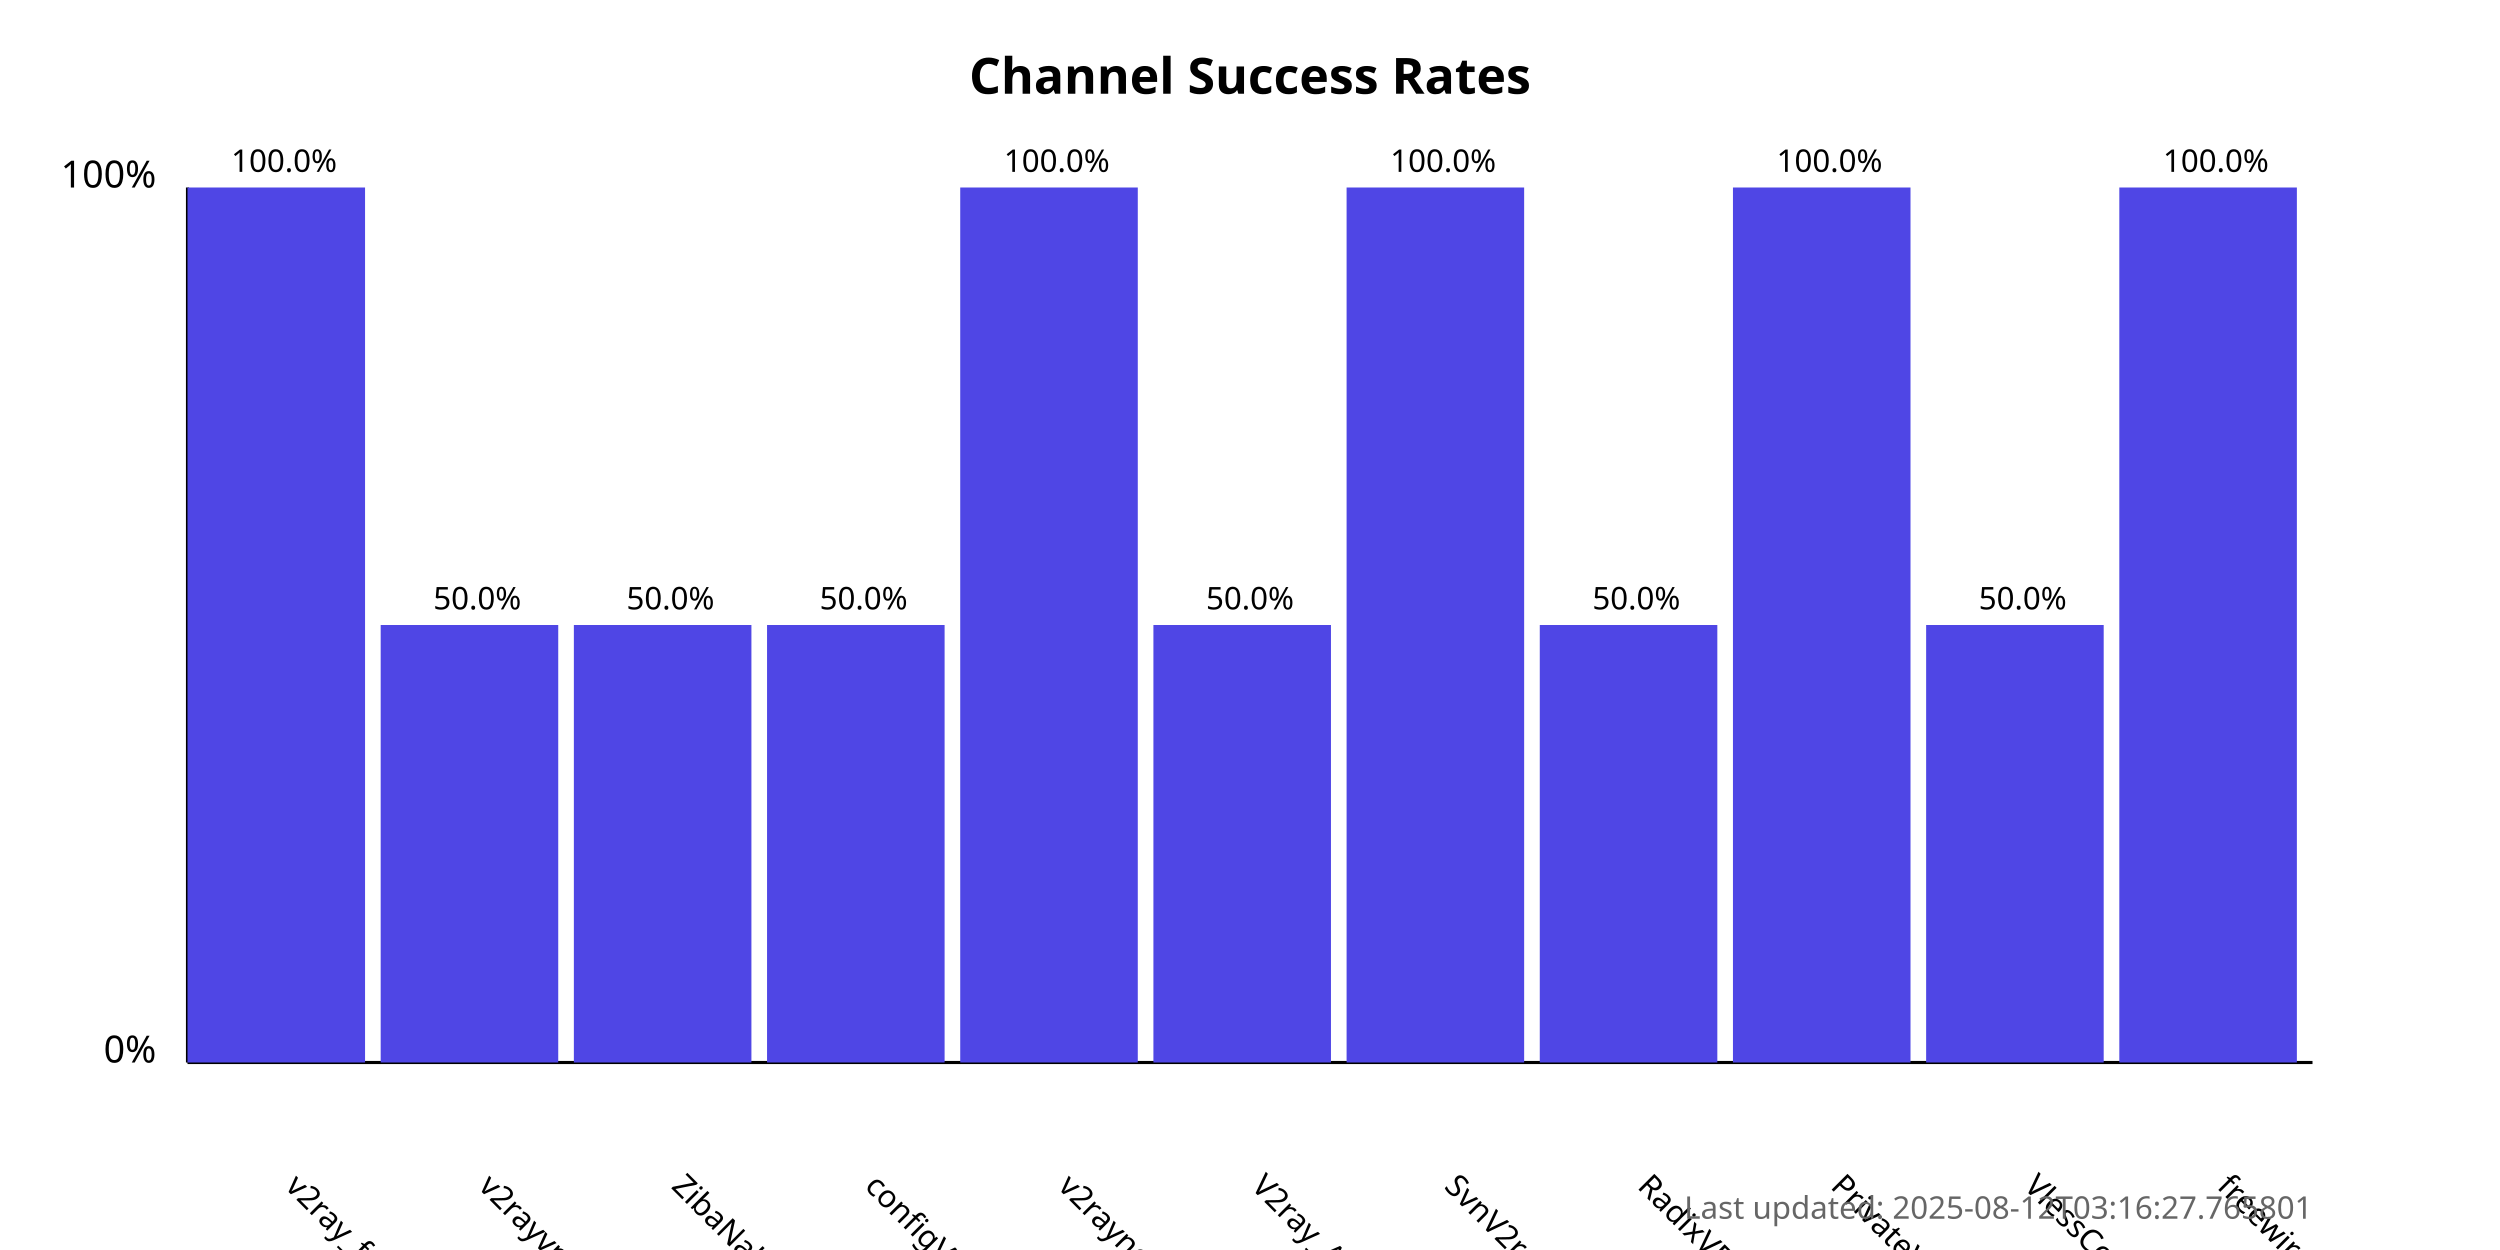
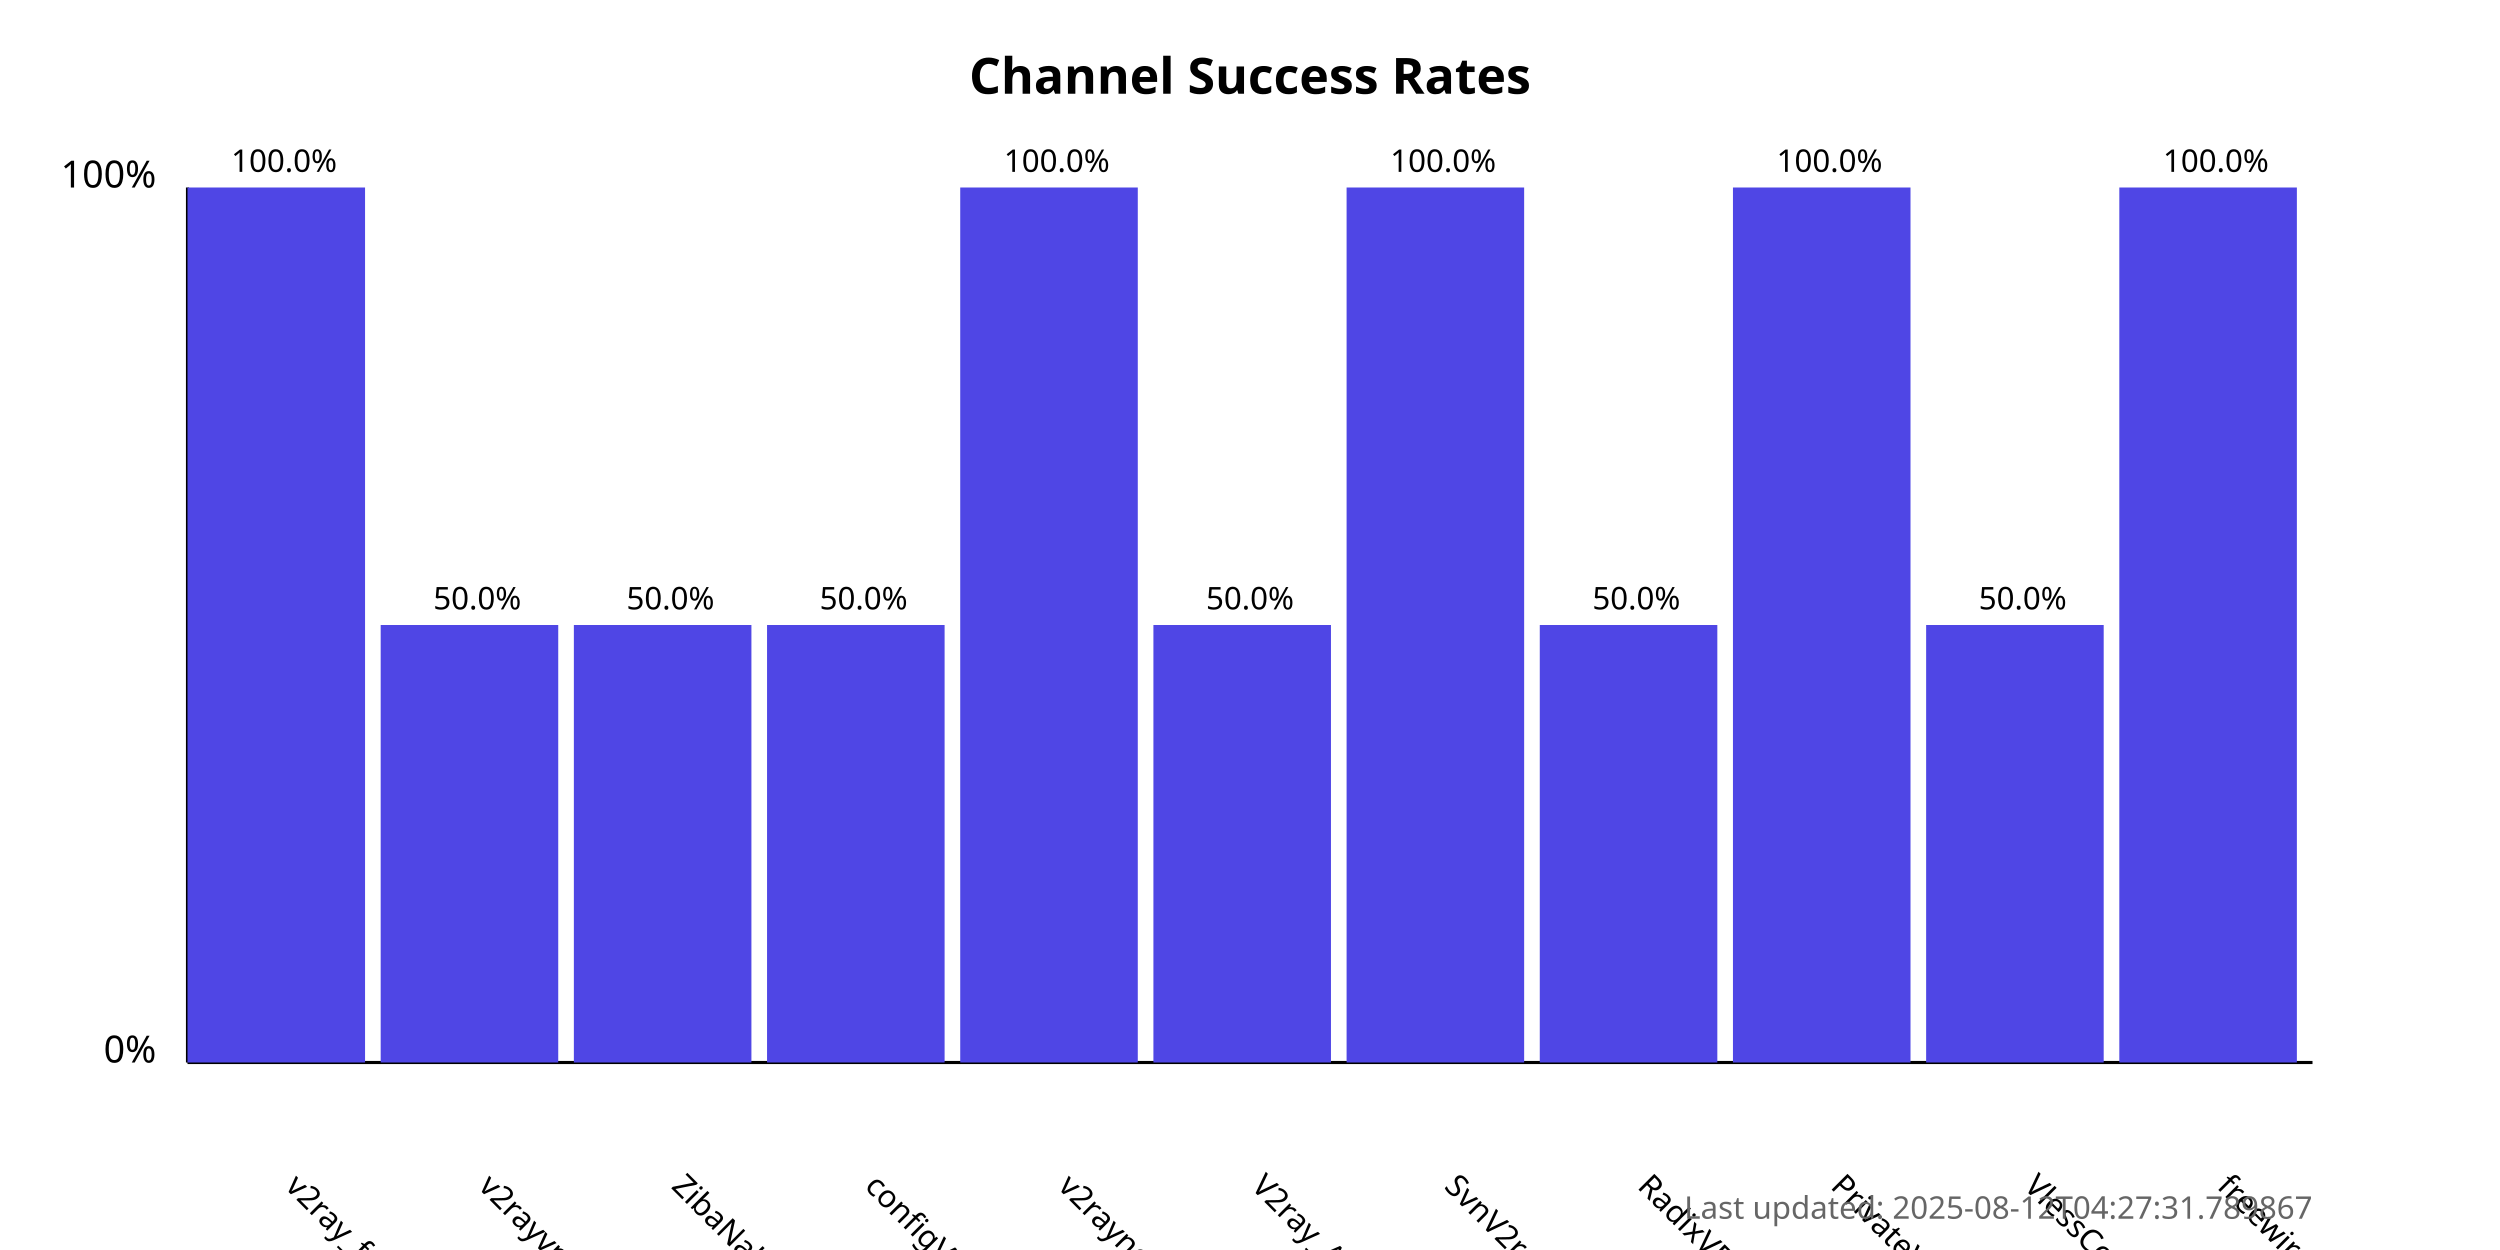
<svg xmlns="http://www.w3.org/2000/svg" width="800" height="400">
  <style>
            .chart-title { font: bold 16px sans-serif; }
            .axis-label { font: 12px sans-serif; }
            .tick-label { font: 10px sans-serif; }
            .bar { fill: #4f46e5; }
            .bar:hover { fill: #6366f1; }
            .timestamp { font: 10px sans-serif; fill: #666; }
        </style>
  <text x="400.0" y="30" text-anchor="middle" class="chart-title">
            Channel Success Rates
        </text>
  <line x1="60" y1="340" x2="60" y2="60" stroke="black" stroke-width="1" />
  <line x1="60" y1="340" x2="740" y2="340" stroke="black" stroke-width="1" />
  <text x="50" y="340" text-anchor="end" class="axis-label">0%</text>
  <text x="50" y="60" text-anchor="end" class="axis-label">100%</text>
  <g>
    <rect x="60" y="60.0" width="56.818" height="280.0" class="bar" />
    <text x="90.909" y="380" transform="rotate(45, 90.90909, 380)" text-anchor="start" class="tick-label">
                v2ray_free_conf
            </text>
    <text x="90.909" y="55.0" text-anchor="middle" class="tick-label">
                100.0%
            </text>
  </g>
  <g>
    <rect x="121.818" y="200.0" width="56.818" height="140.0" class="bar" />
    <text x="152.727" y="380" transform="rotate(45, 152.7273, 380)" text-anchor="start" class="tick-label">
                v2rayvpno
            </text>
    <text x="152.727" y="195.0" text-anchor="middle" class="tick-label">
                50.0%
            </text>
  </g>
  <g>
    <rect x="183.636" y="200.0" width="56.818" height="140.0" class="bar" />
    <text x="214.545" y="380" transform="rotate(45, 214.5455, 380)" text-anchor="start" class="tick-label">
                ZibaNabz
            </text>
    <text x="214.545" y="195.0" text-anchor="middle" class="tick-label">
                50.0%
            </text>
  </g>
  <g>
    <rect x="245.455" y="200.0" width="56.818" height="140.0" class="bar" />
    <text x="276.364" y="380" transform="rotate(45, 276.3636, 380)" text-anchor="start" class="tick-label">
                configV2rayForFree
            </text>
    <text x="276.364" y="195.0" text-anchor="middle" class="tick-label">
                50.0%
            </text>
  </g>
  <g>
    <rect x="307.273" y="60.0" width="56.818" height="280.0" class="bar" />
    <text x="338.182" y="380" transform="rotate(45, 338.1818, 380)" text-anchor="start" class="tick-label">
                v2rayngvpn
            </text>
    <text x="338.182" y="55.0" text-anchor="middle" class="tick-label">
                100.0%
            </text>
  </g>
  <g>
    <rect x="369.091" y="200.0" width="56.818" height="140.0" class="bar" />
    <text x="400.0" y="380" transform="rotate(45, 400.0, 380)" text-anchor="start" class="tick-label">
                V2ray_Alpha
            </text>
    <text x="400.0" y="195.0" text-anchor="middle" class="tick-label">
                50.0%
            </text>
  </g>
  <g>
    <rect x="430.909" y="60.0" width="56.818" height="280.0" class="bar" />
    <text x="461.818" y="380" transform="rotate(45, 461.8182, 380)" text-anchor="start" class="tick-label">
                SvnV2ray
            </text>
    <text x="461.818" y="55.0" text-anchor="middle" class="tick-label">
                100.0%
            </text>
  </g>
  <g>
    <rect x="492.727" y="200.0" width="56.818" height="140.0" class="bar" />
    <text x="523.636" y="380" transform="rotate(45, 523.6364, 380)" text-anchor="start" class="tick-label">
                RadixVPN
            </text>
    <text x="523.636" y="195.0" text-anchor="middle" class="tick-label">
                50.0%
            </text>
  </g>
  <g>
    <rect x="554.545" y="60.0" width="56.818" height="280.0" class="bar" />
    <text x="585.455" y="380" transform="rotate(45, 585.4545, 380)" text-anchor="start" class="tick-label">
                PrivateVPNs
            </text>
    <text x="585.455" y="55.0" text-anchor="middle" class="tick-label">
                100.0%
            </text>
  </g>
  <g>
    <rect x="616.364" y="200.0" width="56.818" height="140.0" class="bar" />
    <text x="647.273" y="380" transform="rotate(45, 647.2727, 380)" text-anchor="start" class="tick-label">
                VlessConfig
            </text>
    <text x="647.273" y="195.0" text-anchor="middle" class="tick-label">
                50.0%
            </text>
  </g>
  <g>
    <rect x="678.182" y="60.0" width="56.818" height="280.0" class="bar" />
    <text x="709.091" y="380" transform="rotate(45, 709.0909, 380)" text-anchor="start" class="tick-label">
                freewireguard
            </text>
    <text x="709.091" y="55.0" text-anchor="middle" class="tick-label">
                100.0%
            </text>
  </g>
  <text x="740" y="390" text-anchor="end" class="timestamp">
-             Last updated: 2025-08-12T03:16:27.765801
+             Last updated: 2025-08-12T04:27:31.789867
        </text>
</svg>
